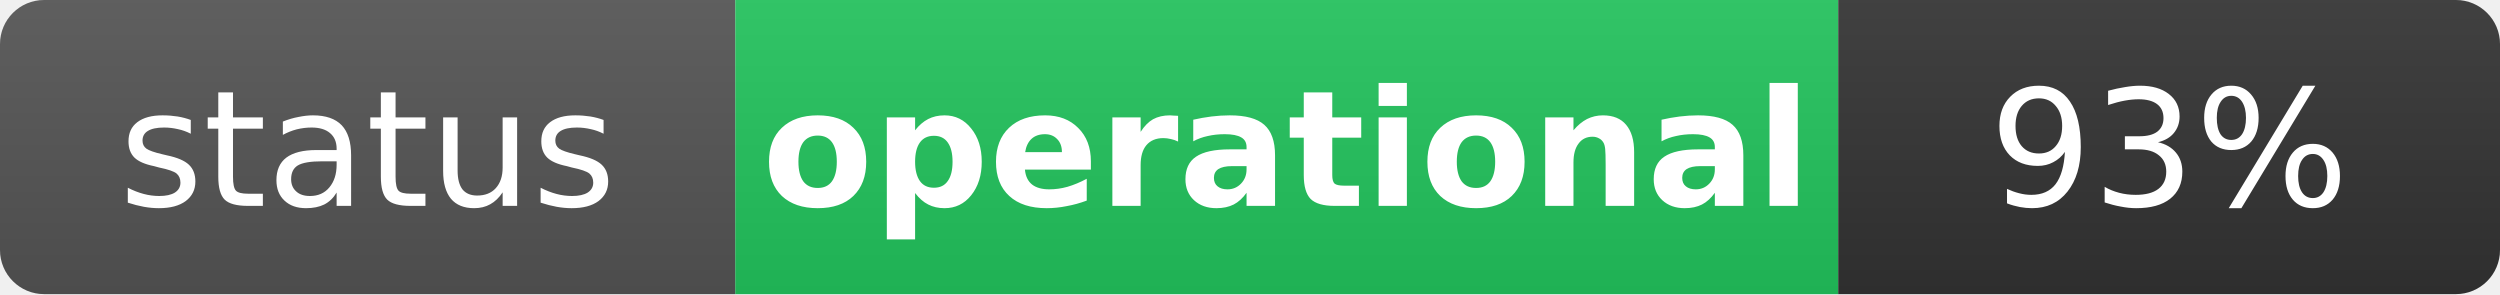
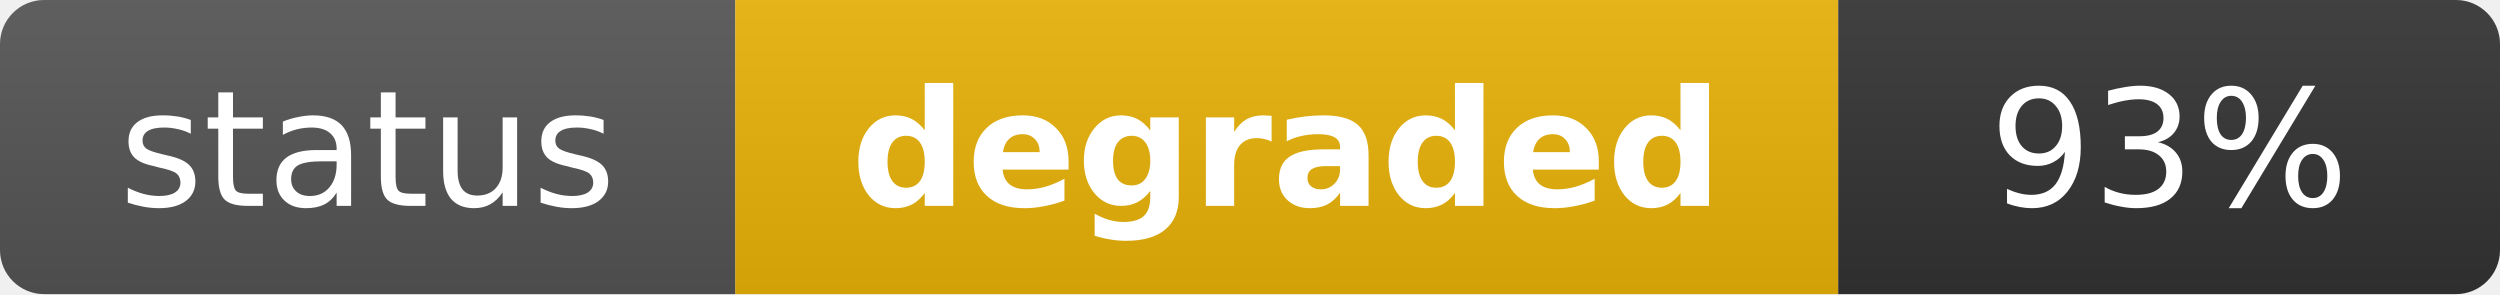
- <svg xmlns="http://www.w3.org/2000/svg" width="170" height="20" role="img" aria-label="status: operational">
+ <svg xmlns="http://www.w3.org/2000/svg" width="170" height="20" role="img" aria-label="status: degraded">
  <linearGradient id="s" x2="0" y2="100%">
    <stop offset="0" stop-color="#bbb" stop-opacity=".1" />
    <stop offset="1" stop-opacity=".1" />
  </linearGradient>
  <clipPath id="r">
    <rect width="170" height="20" rx="3" fill="#fff" />
  </clipPath>
  <g clip-path="url(#r)">
    <rect width="50" height="20" fill="#555" />
-     <rect x="50" width="75" height="20" fill="#22c55e" />
+     <rect x="50" width="75" height="20" fill="#eab308" />
    <rect x="125" width="45" height="20" fill="#333" />
    <rect width="170" height="20" fill="url(#s)" />
  </g>
  <g fill="#fff" text-anchor="middle" font-family="Verdana,Geneva,DejaVu Sans,sans-serif" text-rendering="geometricPrecision" font-size="11">
    <text x="25" y="14" fill="#fff">status</text>
-     <text x="87.5" y="14" fill="#fff" font-weight="bold">operational</text>
+     <text x="87.5" y="14" fill="#fff" font-weight="bold">degraded</text>
    <text x="147.5" y="14" fill="#fff">93%</text>
  </g>
</svg>
